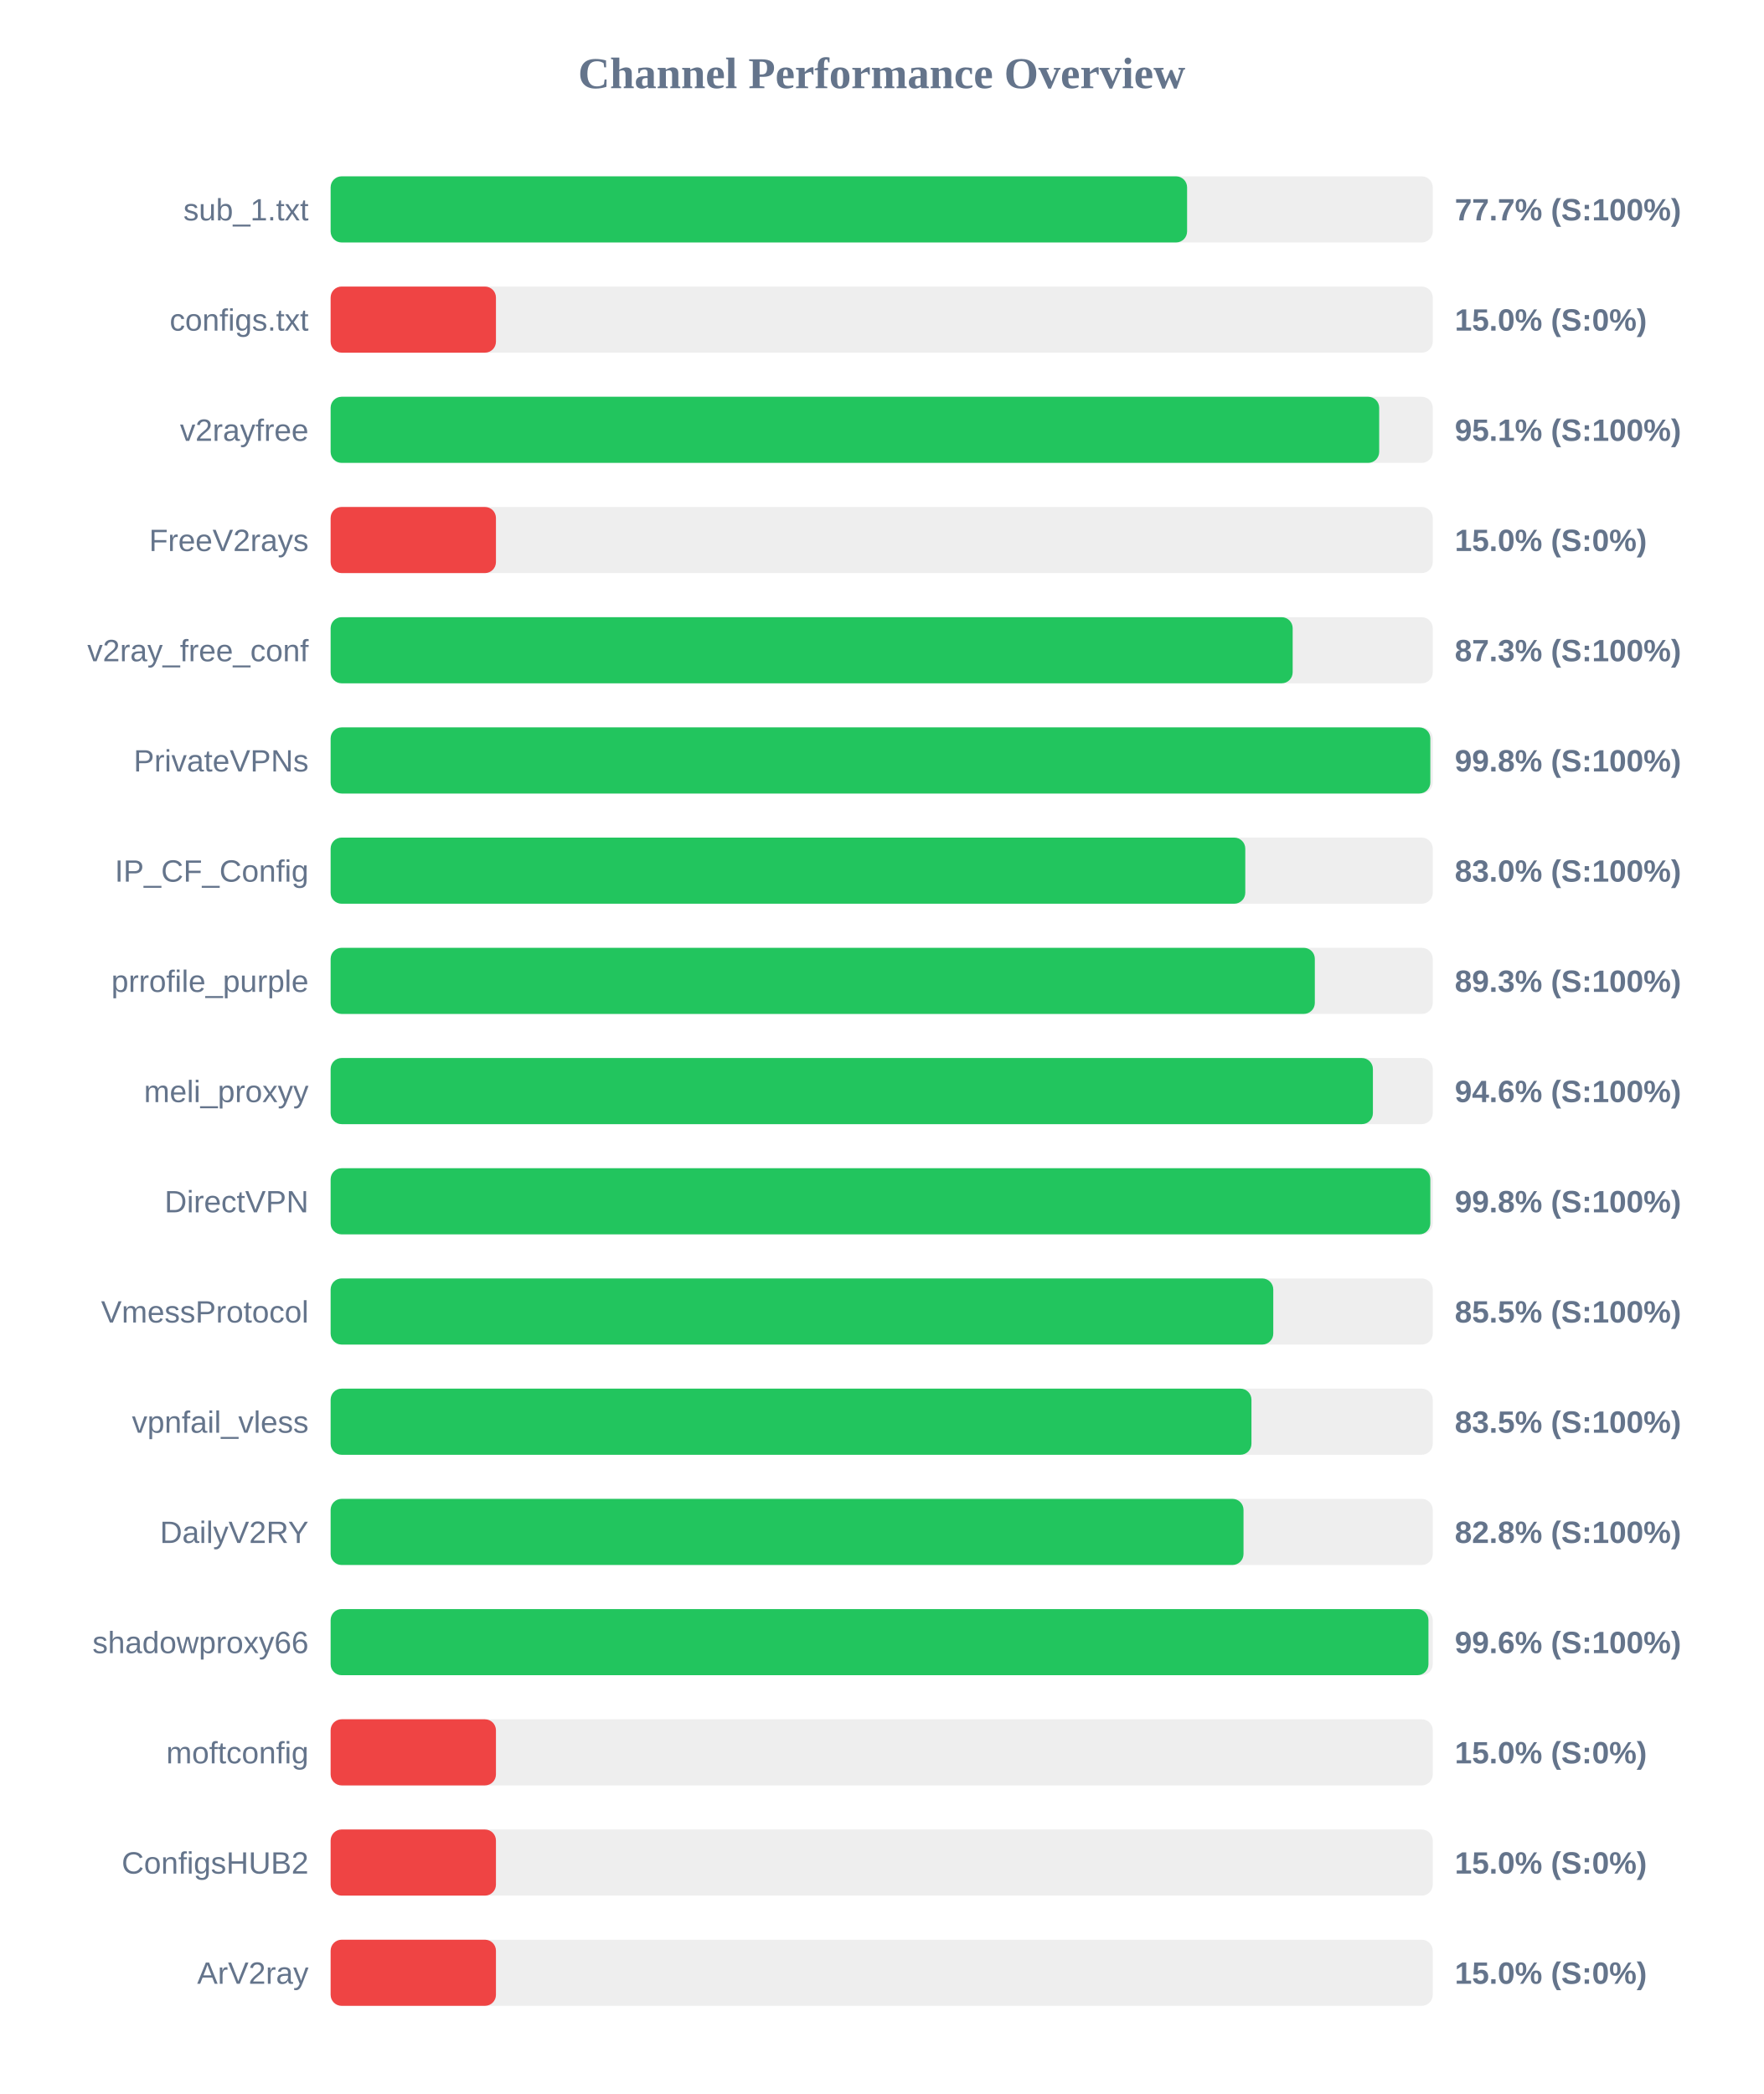
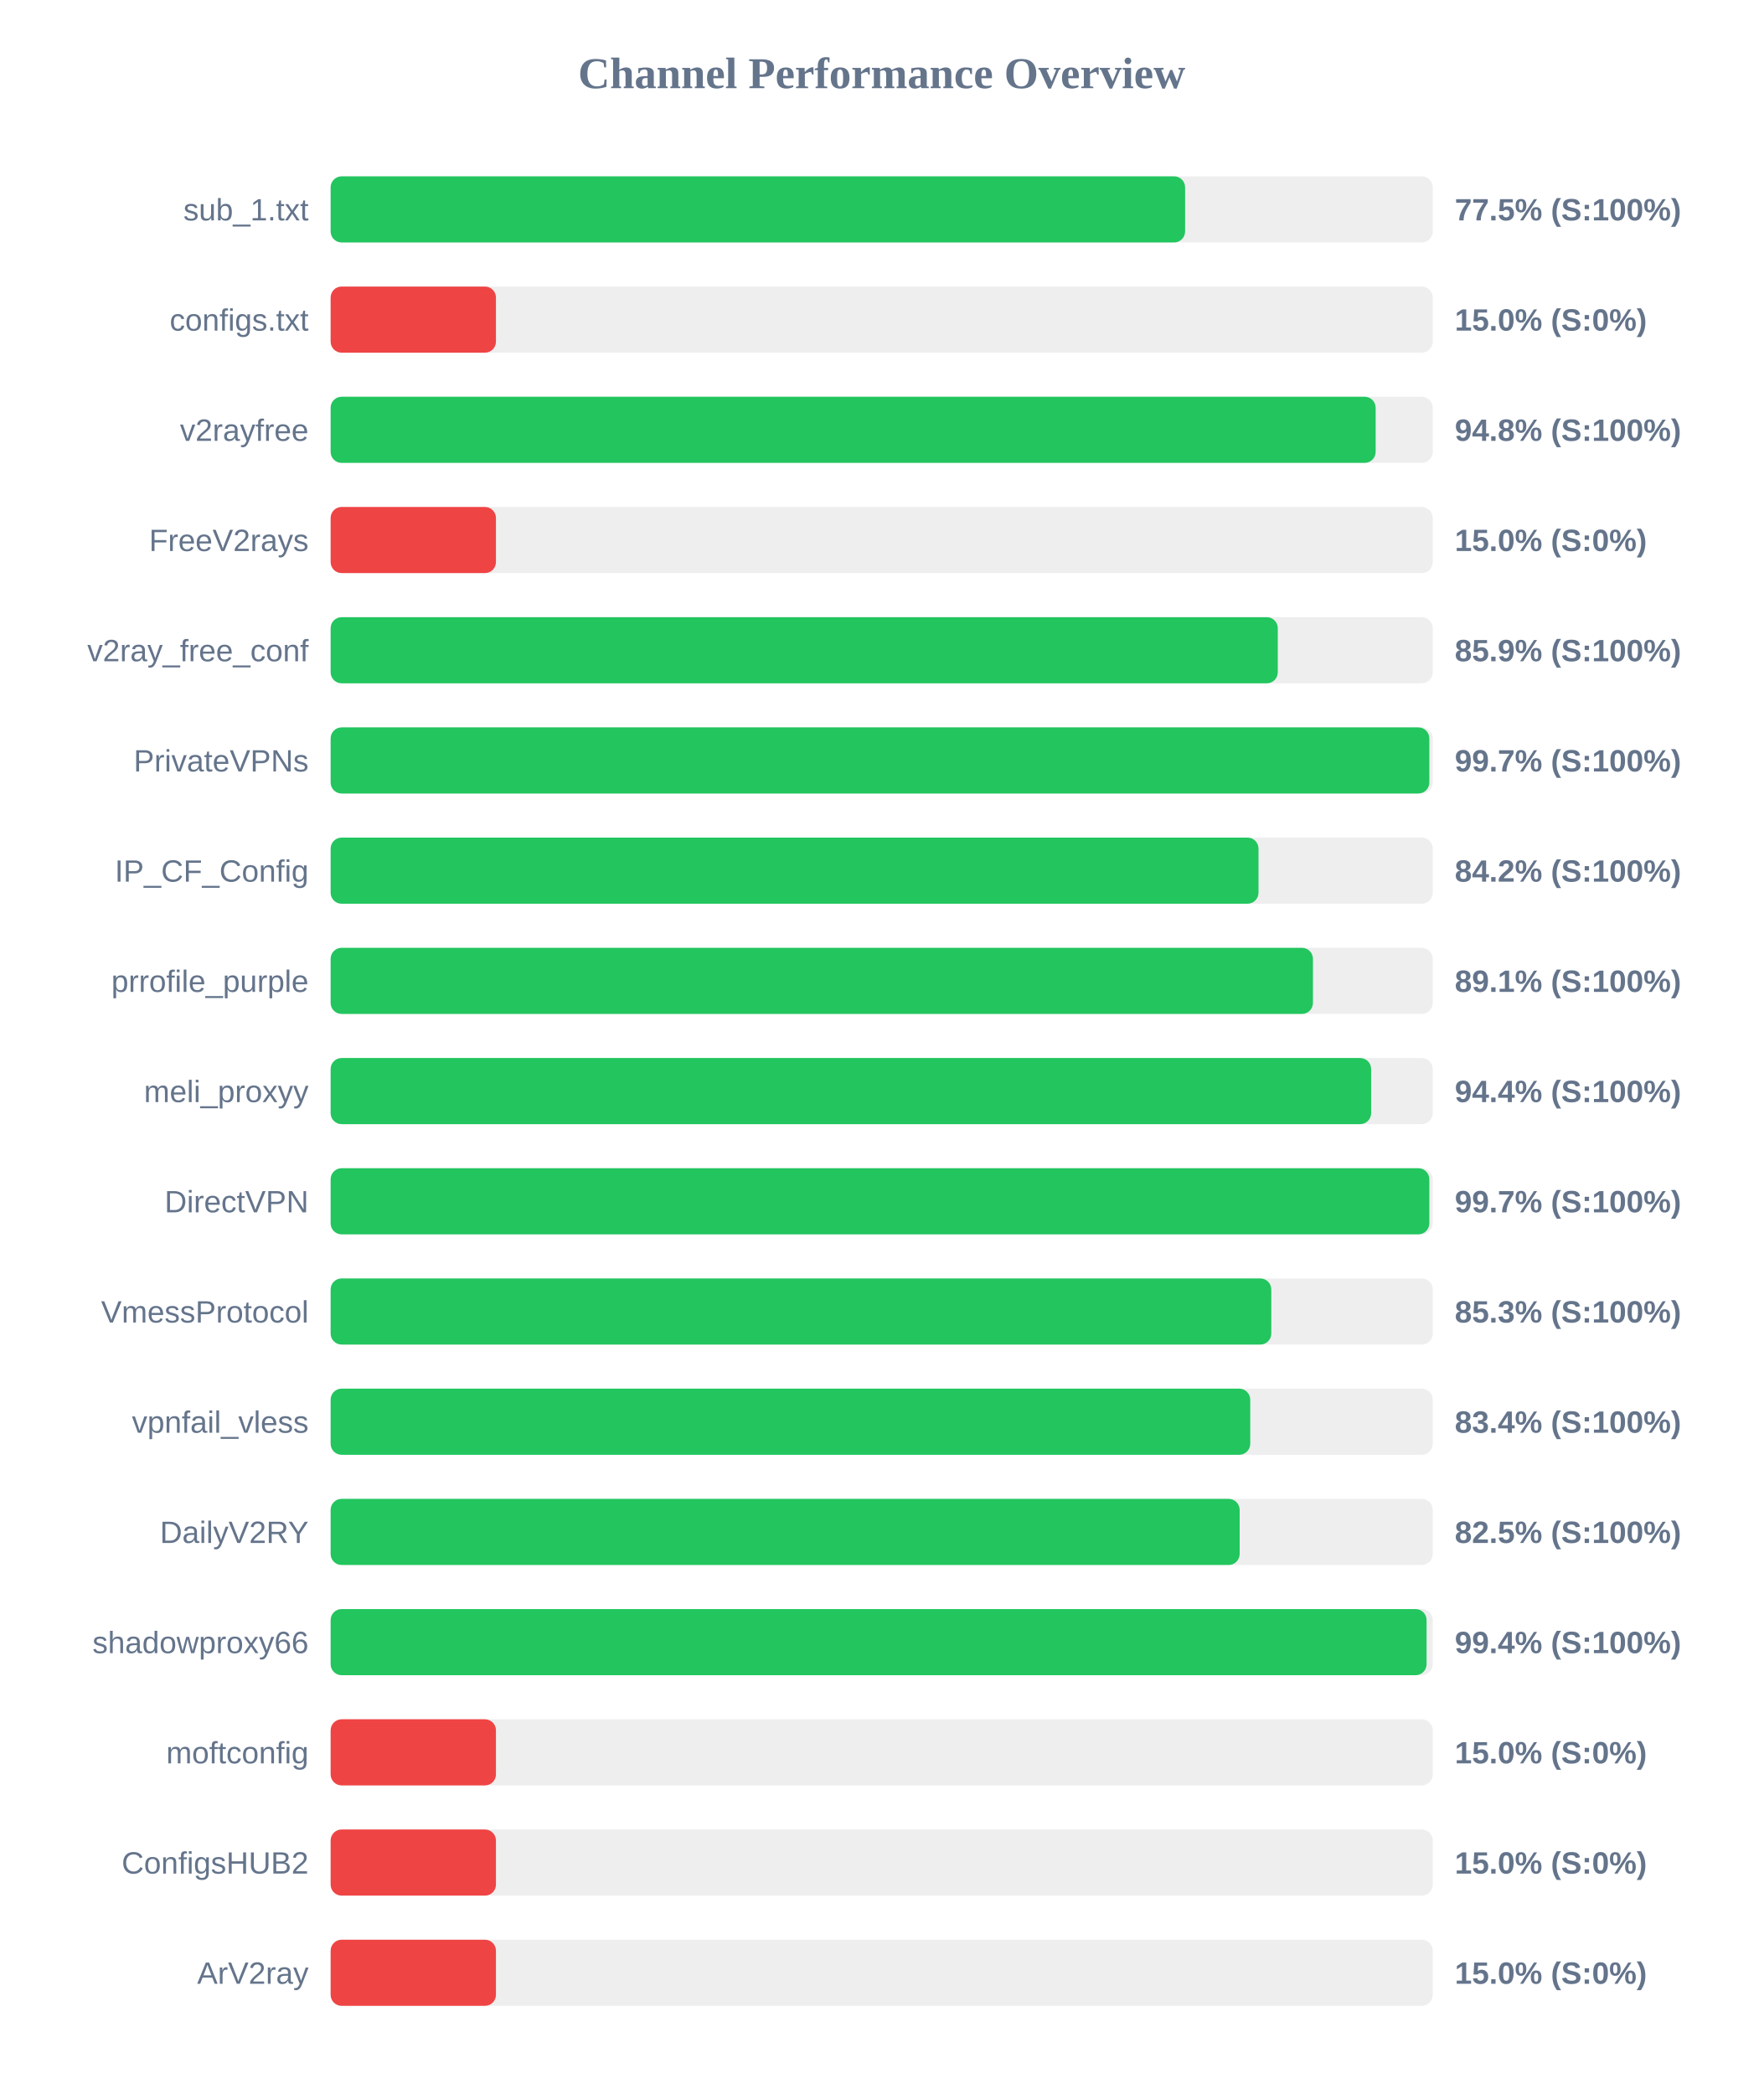
<svg xmlns="http://www.w3.org/2000/svg" width="800" height="950" version="1.1">
  <style>
        .row { font: 14px Arial; fill: #64748b; }
        .score { font: bold 14px Arial; fill: #64748b; }
    </style>
  <text x="400" y="40" text-anchor="middle" font-size="20px" font-weight="bold" fill="#64748b">Channel Performance Overview</text>
  <rect x="150" y="80" width="500" height="30" fill="#eee" rx="5" />
-   <rect x="150" y="80" width="388.55" height="30" fill="#22c55e" rx="5" />
+   <rect x="150" y="80" width="387.65" height="30" fill="#22c55e" rx="5" />
  <text x="140" y="100" text-anchor="end" class="row">sub_1.txt</text>
-   <text x="660" y="100" text-anchor="start" class="score">77.7% (S:100%)</text>
+   <text x="660" y="100" text-anchor="start" class="score">77.5% (S:100%)</text>
  <rect x="150" y="130" width="500" height="30" fill="#eee" rx="5" />
  <rect x="150" y="130" width="75.0" height="30" fill="#ef4444" rx="5" />
  <text x="140" y="150" text-anchor="end" class="row">configs.txt</text>
  <text x="660" y="150" text-anchor="start" class="score">15.0% (S:0%)</text>
  <rect x="150" y="180" width="500" height="30" fill="#eee" rx="5" />
-   <rect x="150" y="180" width="475.7" height="30" fill="#22c55e" rx="5" />
+   <rect x="150" y="180" width="474.1" height="30" fill="#22c55e" rx="5" />
  <text x="140" y="200" text-anchor="end" class="row">v2rayfree</text>
-   <text x="660" y="200" text-anchor="start" class="score">95.1% (S:100%)</text>
+   <text x="660" y="200" text-anchor="start" class="score">94.8% (S:100%)</text>
  <rect x="150" y="230" width="500" height="30" fill="#eee" rx="5" />
  <rect x="150" y="230" width="75.0" height="30" fill="#ef4444" rx="5" />
  <text x="140" y="250" text-anchor="end" class="row">FreeV2rays</text>
  <text x="660" y="250" text-anchor="start" class="score">15.0% (S:0%)</text>
  <rect x="150" y="280" width="500" height="30" fill="#eee" rx="5" />
-   <rect x="150" y="280" width="436.45" height="30" fill="#22c55e" rx="5" />
+   <rect x="150" y="280" width="429.7" height="30" fill="#22c55e" rx="5" />
  <text x="140" y="300" text-anchor="end" class="row">v2ray_free_conf</text>
-   <text x="660" y="300" text-anchor="start" class="score">87.3% (S:100%)</text>
+   <text x="660" y="300" text-anchor="start" class="score">85.9% (S:100%)</text>
  <rect x="150" y="330" width="500" height="30" fill="#eee" rx="5" />
-   <rect x="150" y="330" width="498.9" height="30" fill="#22c55e" rx="5" />
+   <rect x="150" y="330" width="498.45" height="30" fill="#22c55e" rx="5" />
  <text x="140" y="350" text-anchor="end" class="row">PrivateVPNs</text>
-   <text x="660" y="350" text-anchor="start" class="score">99.8% (S:100%)</text>
+   <text x="660" y="350" text-anchor="start" class="score">99.7% (S:100%)</text>
  <rect x="150" y="380" width="500" height="30" fill="#eee" rx="5" />
-   <rect x="150" y="380" width="414.95" height="30" fill="#22c55e" rx="5" />
+   <rect x="150" y="380" width="420.95" height="30" fill="#22c55e" rx="5" />
  <text x="140" y="400" text-anchor="end" class="row">IP_CF_Config</text>
-   <text x="660" y="400" text-anchor="start" class="score">83.0% (S:100%)</text>
+   <text x="660" y="400" text-anchor="start" class="score">84.2% (S:100%)</text>
  <rect x="150" y="430" width="500" height="30" fill="#eee" rx="5" />
-   <rect x="150" y="430" width="446.5" height="30" fill="#22c55e" rx="5" />
+   <rect x="150" y="430" width="445.65" height="30" fill="#22c55e" rx="5" />
  <text x="140" y="450" text-anchor="end" class="row">prrofile_purple</text>
-   <text x="660" y="450" text-anchor="start" class="score">89.3% (S:100%)</text>
+   <text x="660" y="450" text-anchor="start" class="score">89.1% (S:100%)</text>
  <rect x="150" y="480" width="500" height="30" fill="#eee" rx="5" />
-   <rect x="150" y="480" width="472.85" height="30" fill="#22c55e" rx="5" />
+   <rect x="150" y="480" width="472.05" height="30" fill="#22c55e" rx="5" />
  <text x="140" y="500" text-anchor="end" class="row">meli_proxyy</text>
-   <text x="660" y="500" text-anchor="start" class="score">94.6% (S:100%)</text>
+   <text x="660" y="500" text-anchor="start" class="score">94.4% (S:100%)</text>
  <rect x="150" y="530" width="500" height="30" fill="#eee" rx="5" />
-   <rect x="150" y="530" width="498.9" height="30" fill="#22c55e" rx="5" />
+   <rect x="150" y="530" width="498.45" height="30" fill="#22c55e" rx="5" />
  <text x="140" y="550" text-anchor="end" class="row">DirectVPN</text>
-   <text x="660" y="550" text-anchor="start" class="score">99.8% (S:100%)</text>
+   <text x="660" y="550" text-anchor="start" class="score">99.7% (S:100%)</text>
  <rect x="150" y="580" width="500" height="30" fill="#eee" rx="5" />
-   <rect x="150" y="580" width="427.65" height="30" fill="#22c55e" rx="5" />
+   <rect x="150" y="580" width="426.75" height="30" fill="#22c55e" rx="5" />
  <text x="140" y="600" text-anchor="end" class="row">VmessProtocol</text>
-   <text x="660" y="600" text-anchor="start" class="score">85.5% (S:100%)</text>
+   <text x="660" y="600" text-anchor="start" class="score">85.3% (S:100%)</text>
  <rect x="150" y="630" width="500" height="30" fill="#eee" rx="5" />
-   <rect x="150" y="630" width="417.75" height="30" fill="#22c55e" rx="5" />
+   <rect x="150" y="630" width="417.2" height="30" fill="#22c55e" rx="5" />
  <text x="140" y="650" text-anchor="end" class="row">vpnfail_vless</text>
-   <text x="660" y="650" text-anchor="start" class="score">83.5% (S:100%)</text>
+   <text x="660" y="650" text-anchor="start" class="score">83.4% (S:100%)</text>
  <rect x="150" y="680" width="500" height="30" fill="#eee" rx="5" />
-   <rect x="150" y="680" width="414.15" height="30" fill="#22c55e" rx="5" />
+   <rect x="150" y="680" width="412.4" height="30" fill="#22c55e" rx="5" />
  <text x="140" y="700" text-anchor="end" class="row">DailyV2RY</text>
-   <text x="660" y="700" text-anchor="start" class="score">82.8% (S:100%)</text>
+   <text x="660" y="700" text-anchor="start" class="score">82.5% (S:100%)</text>
  <rect x="150" y="730" width="500" height="30" fill="#eee" rx="5" />
-   <rect x="150" y="730" width="498.05" height="30" fill="#22c55e" rx="5" />
+   <rect x="150" y="730" width="497.2" height="30" fill="#22c55e" rx="5" />
  <text x="140" y="750" text-anchor="end" class="row">shadowproxy66</text>
-   <text x="660" y="750" text-anchor="start" class="score">99.6% (S:100%)</text>
+   <text x="660" y="750" text-anchor="start" class="score">99.4% (S:100%)</text>
  <rect x="150" y="780" width="500" height="30" fill="#eee" rx="5" />
  <rect x="150" y="780" width="75.0" height="30" fill="#ef4444" rx="5" />
  <text x="140" y="800" text-anchor="end" class="row">moftconfig</text>
  <text x="660" y="800" text-anchor="start" class="score">15.0% (S:0%)</text>
  <rect x="150" y="830" width="500" height="30" fill="#eee" rx="5" />
  <rect x="150" y="830" width="75.0" height="30" fill="#ef4444" rx="5" />
  <text x="140" y="850" text-anchor="end" class="row">ConfigsHUB2</text>
  <text x="660" y="850" text-anchor="start" class="score">15.0% (S:0%)</text>
  <rect x="150" y="880" width="500" height="30" fill="#eee" rx="5" />
  <rect x="150" y="880" width="75.0" height="30" fill="#ef4444" rx="5" />
  <text x="140" y="900" text-anchor="end" class="row">ArV2ray</text>
  <text x="660" y="900" text-anchor="start" class="score">15.0% (S:0%)</text>
</svg>
